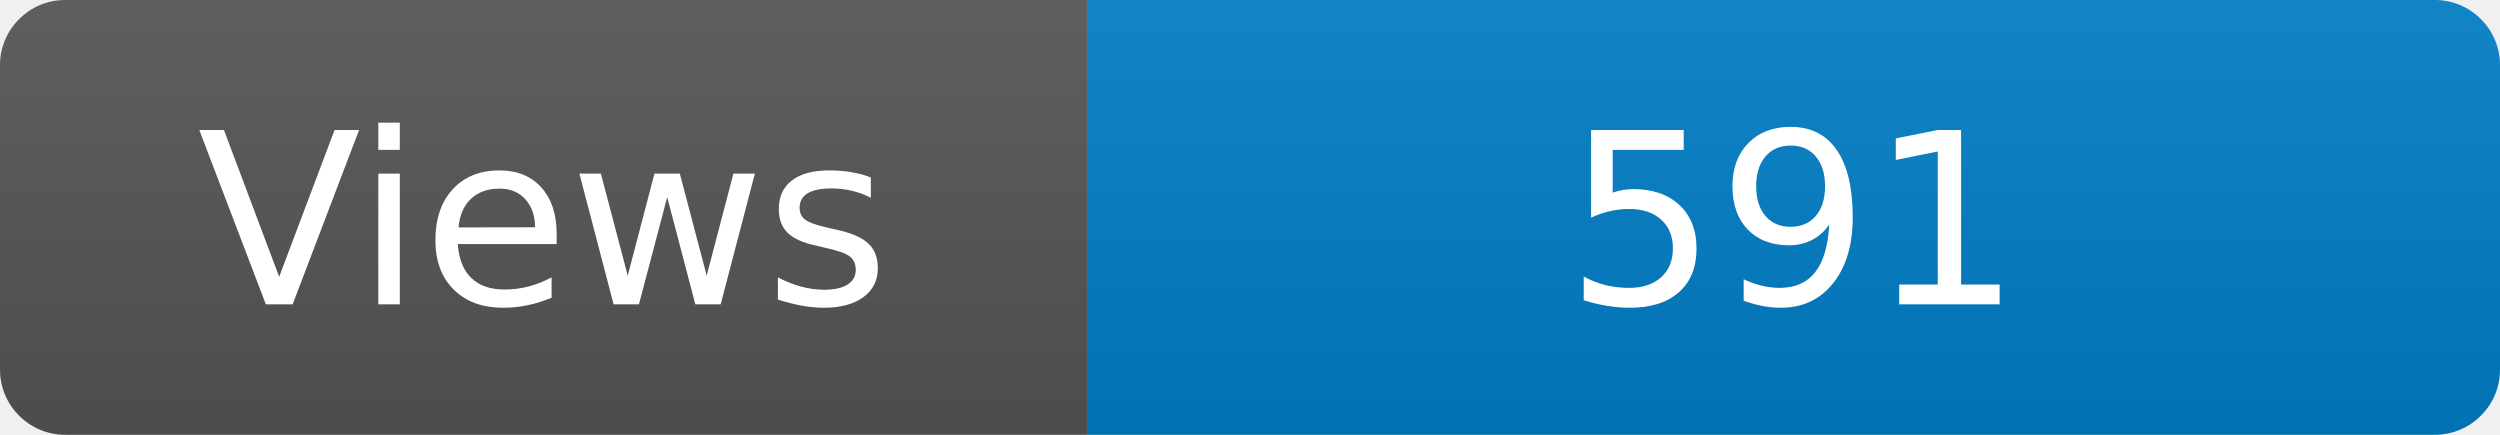
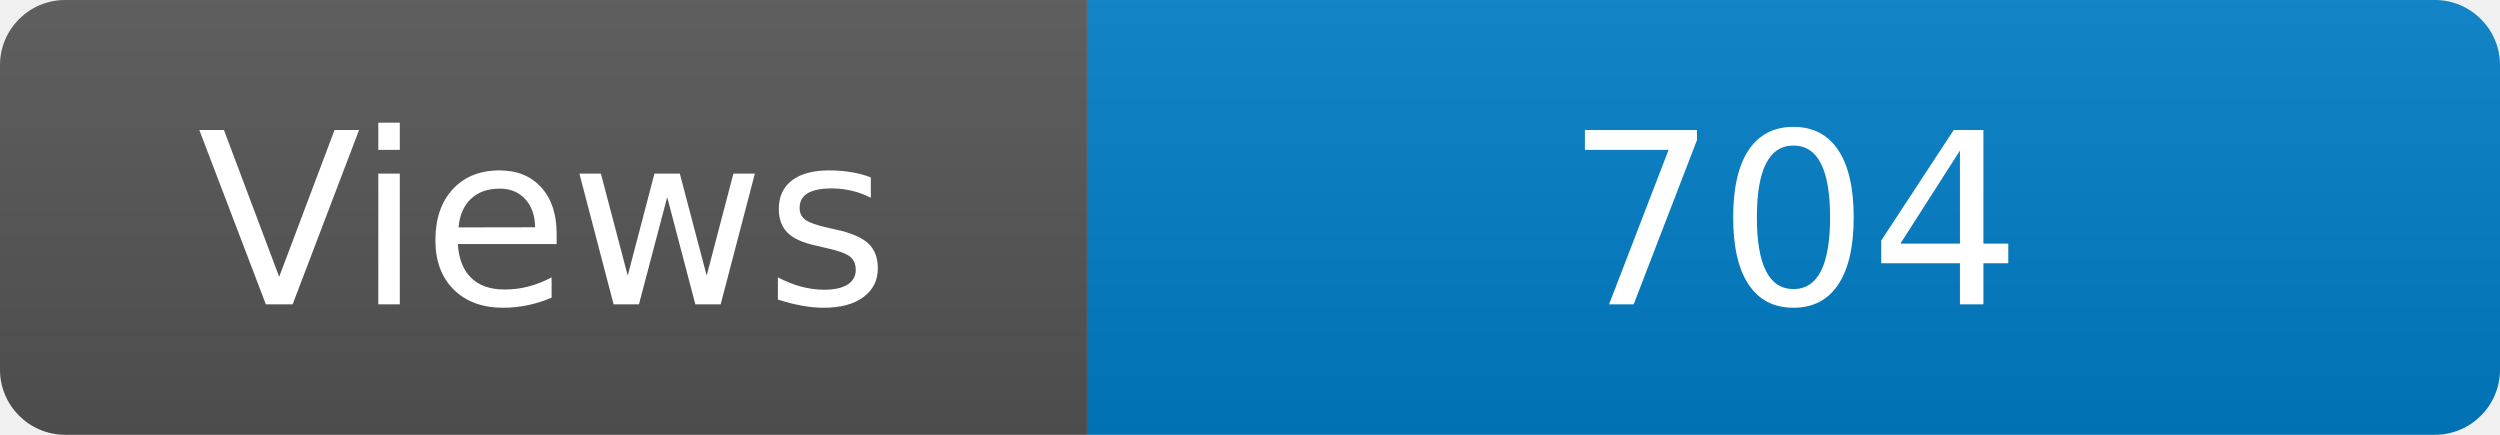
<svg xmlns="http://www.w3.org/2000/svg" width="115" height="20" role="img" aria-label="Maintained?: yes">
  <linearGradient id="s" x2="0" y2="100%">
    <stop offset="0" stop-color="#bbb" stop-opacity=".1" />
    <stop offset="1" stop-opacity=".1" />
  </linearGradient>
  <clipPath id="r">
    <rect width="115" height="20" rx="3" fill="#fff" />
  </clipPath>
  <g clip-path="url(#r)">
    <rect width="50" height="20" fill="#555" />
    <rect x="50" width="160" height="20" fill="#007ec6" />
    <rect width="115" height="20" fill="url(#s)" />
  </g>
  <g fill="#fff" text-anchor="middle" font-family="Verdana,Geneva,DejaVu Sans,sans-serif" font-size="110">
    <text x="250" y="140" transform="scale(.1)" fill="#fff">Views</text>
-     <text x="825" y="140" transform="scale(.1)" fill="#fff">591</text>
+     <text x="825" y="140" transform="scale(.1)" fill="#fff">704</text>
  </g>
</svg>
